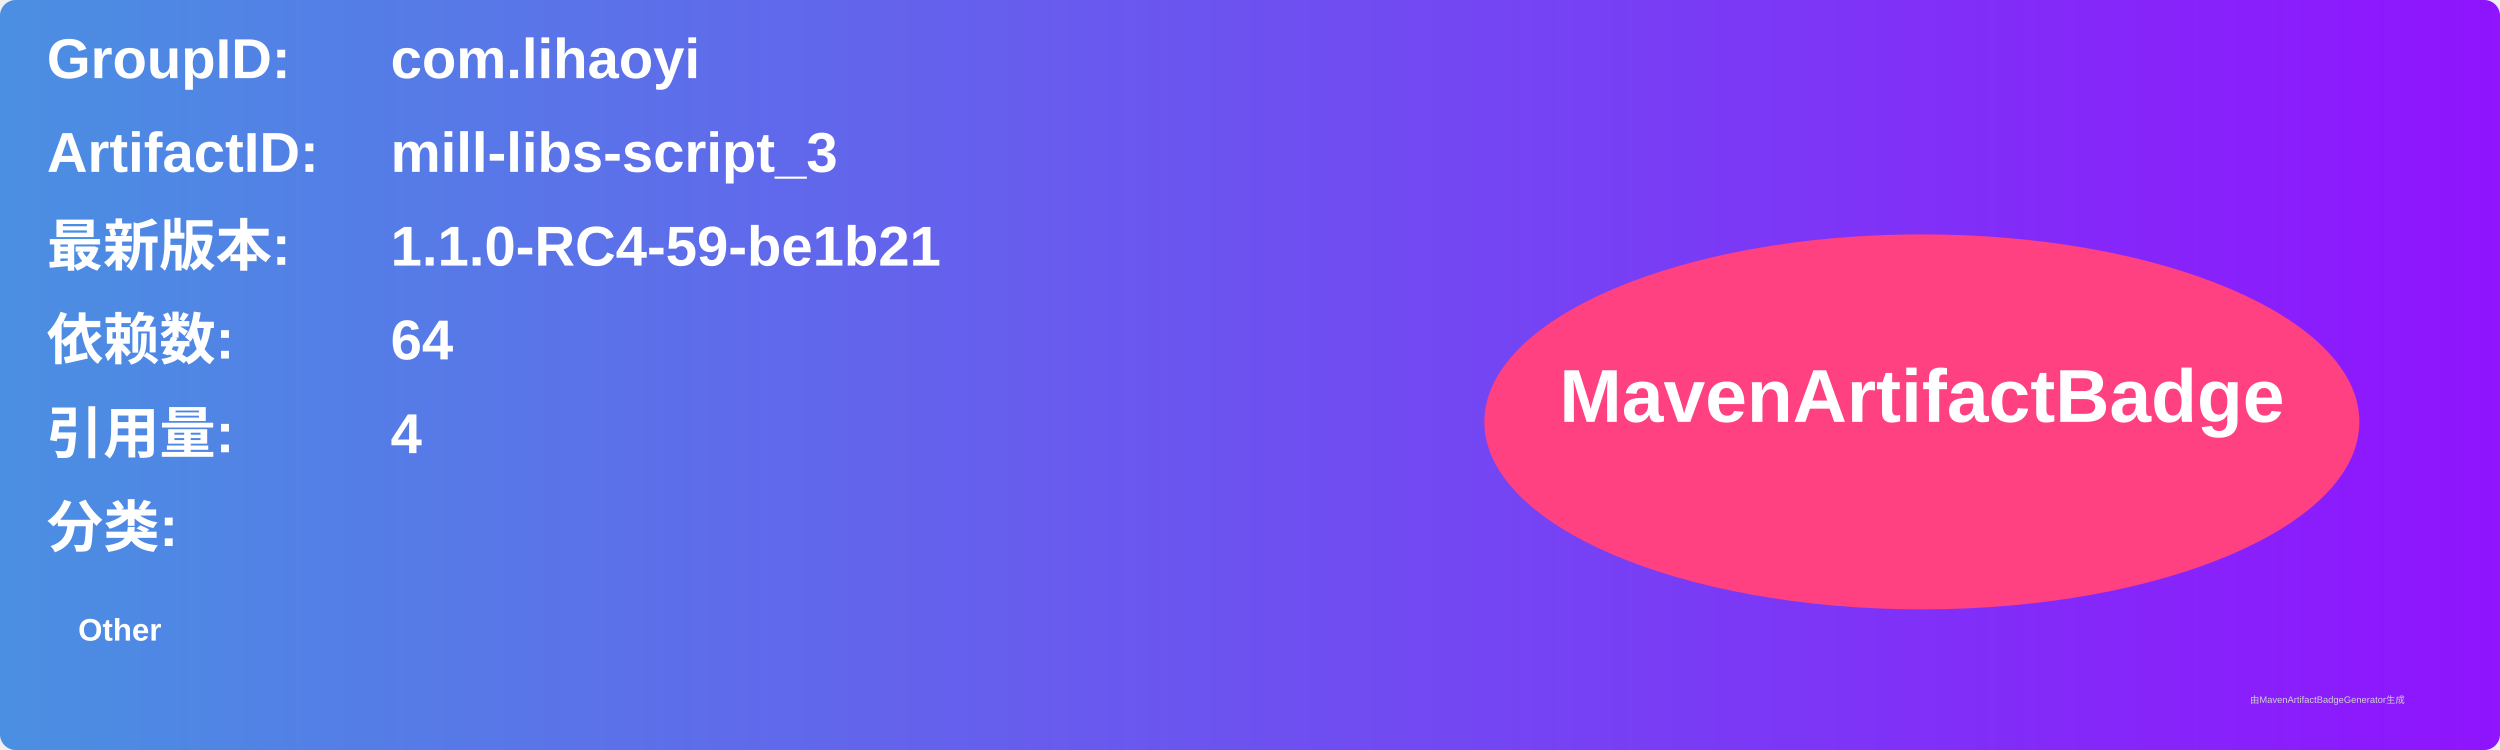
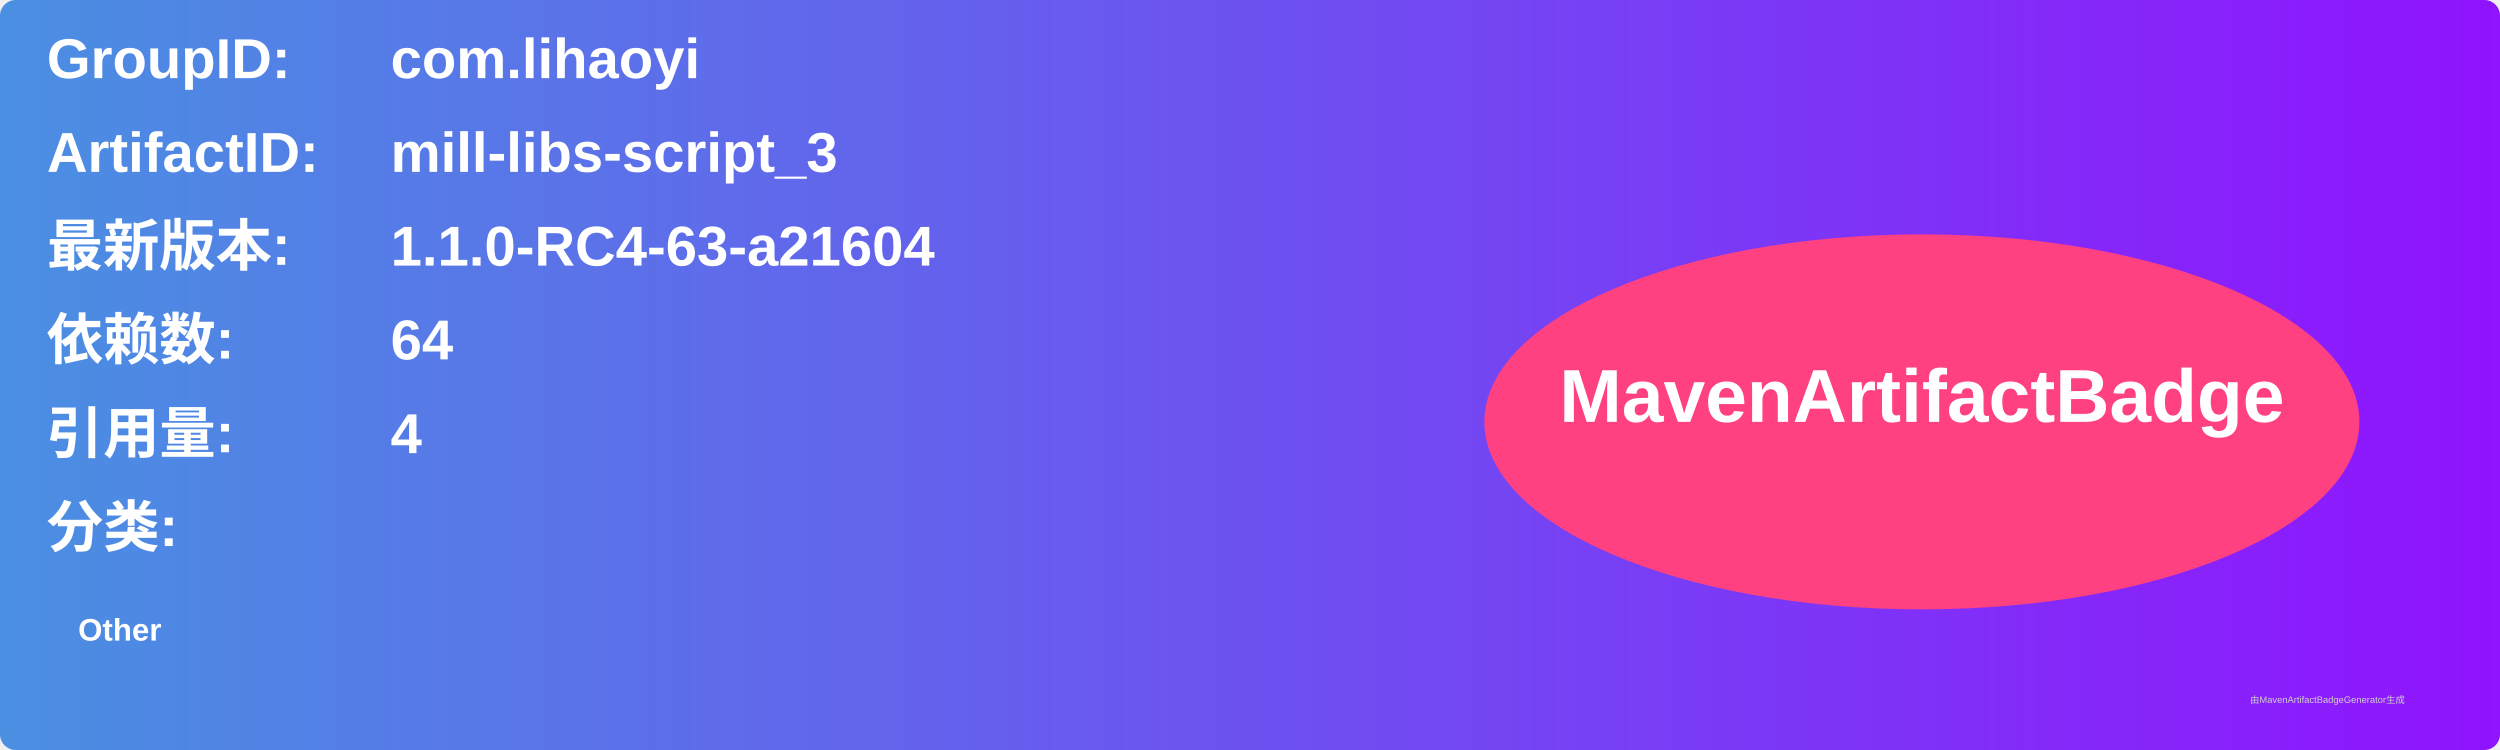
<svg xmlns="http://www.w3.org/2000/svg" width="800" height="240" viewBox="0 0 800 240">
  <linearGradient id="grad" x1="0%" y1="0%" x2="100%" y2="0%">
    <stop offset="0%" stop-color="#4a90e2" />
    <stop offset="100%" stop-color="#9013fe" />
  </linearGradient>
  <rect width="100%" height="100%" rx="5" ry="5" fill="url(#grad)" />
  <g transform="translate(15, 15)">
    <text x="0" y="10" font-family="Arial" font-size="18" fill="white" font-weight="bold" width="260">GroupID:</text>
    <text x="110" y="10" font-family="Arial" font-size="18" fill="white" font-weight="bold" width="460">com.lihaoyi</text>
    <text x="0" y="40" font-family="Arial" font-size="18" fill="white" font-weight="bold" width="260">ArtifactID:</text>
    <text x="110" y="40" font-family="Arial" font-size="18" fill="white" font-weight="bold" width="460">mill-libs-script_3</text>
    <text x="0" y="70" font-family="Arial" font-size="18" fill="white" font-weight="bold">最新版本:</text>
    <text x="110" y="70" font-family="Arial" font-size="18" fill="white" font-weight="bold">
-       <tspan font-weight="bold">1.1.0-RC4-59-be1b21</tspan>
+       <tspan font-weight="bold">1.1.0-RC4-63-a21604</tspan>
    </text>
    <text x="0" y="100" font-family="Arial" font-size="18" fill="white" font-weight="bold">依赖数: </text>
    <text x="110" y="100" font-family="Arial" font-size="18" fill="white">
      <tspan font-weight="bold">64</tspan>
    </text>
    <text x="0" y="130" font-family="Arial" font-size="18" fill="white" font-weight="bold">引用量: </text>
    <text x="110" y="130" font-family="Arial" font-size="18" fill="white">
      <tspan font-weight="bold">4</tspan>
    </text>
    <text x="0" y="160" font-family="Arial" font-size="18" fill="white" font-weight="bold">分类:</text>
    <text x="10" y="190" font-family="Arial" font-size="10" fill="white">
      <tspan font-weight="bold">Other</tspan>
    </text>
    <ellipse cx="600" cy="120" rx="140" ry="60" fill="#ff4081" />
    <text x="600" y="120" text-anchor="middle" font-family="Arial" font-size="24" fill="white" font-weight="bold">MavenArtifactBadge</text>
  </g>
  <text x="720" y="225" font-family="Arial" font-size="3" fill="#d0d0d0">由MavenArtifactBadgeGenerator生成</text>
</svg>
